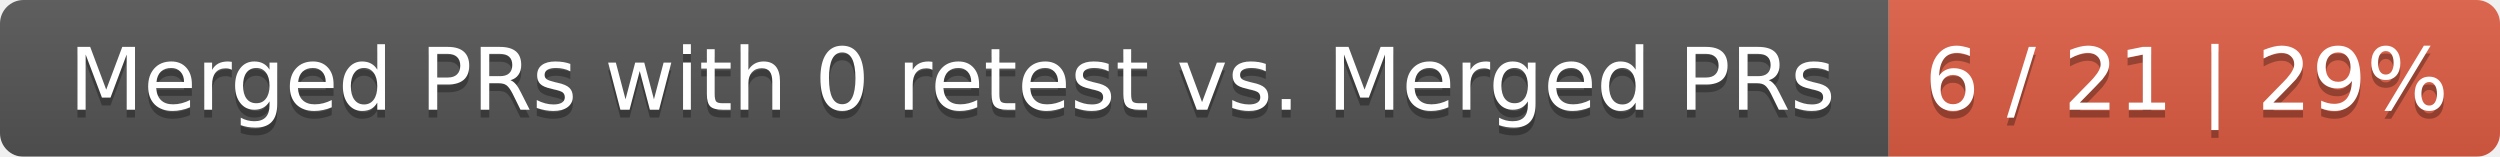
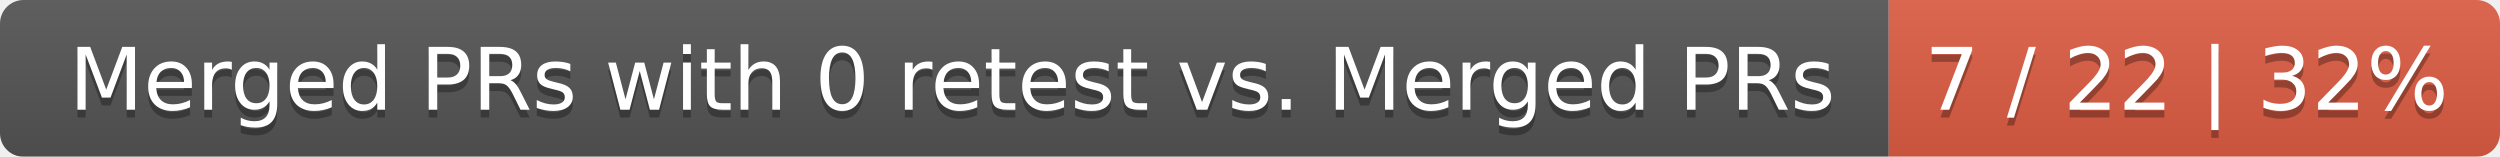
<svg xmlns="http://www.w3.org/2000/svg" width="319" height="20">
  <linearGradient id="smooth" x2="0" y2="100%">
    <stop offset="0" stop-color="#bbb" stop-opacity=".1" />
    <stop offset="1" stop-opacity=".1" />
  </linearGradient>
  <mask id="round">
    <rect width="319" height="20" rx="3" fill="#fff" />
  </mask>
  <g mask="url(#round)">
    <rect width="241" height="20" fill="#555" />
    <rect x="241" width="78" height="20" fill="#e05d44" />
    <rect width="319" height="20" fill="url(#smooth)" />
  </g>
  <g fill="#fff" text-anchor="middle" font-family="DejaVu Sans,Verdana,Geneva,sans-serif" font-size="11">
    <text x="121.5" y="15" fill="#010101" fill-opacity=".3">Merged PRs with 0 retest vs. Merged PRs</text>
    <text x="121.5" y="14">Merged PRs with 0 retest vs. Merged PRs</text>
-     <text x="279" y="15" fill="#010101" fill-opacity=".3">6 / 21 | 29%</text>
-     <text x="279" y="14">6 / 21 | 29%</text>
+     <text x="279" y="15" fill="#010101" fill-opacity=".3">7 / 22 | 32%</text>
+     <text x="279" y="14">7 / 22 | 32%</text>
  </g>
</svg>
